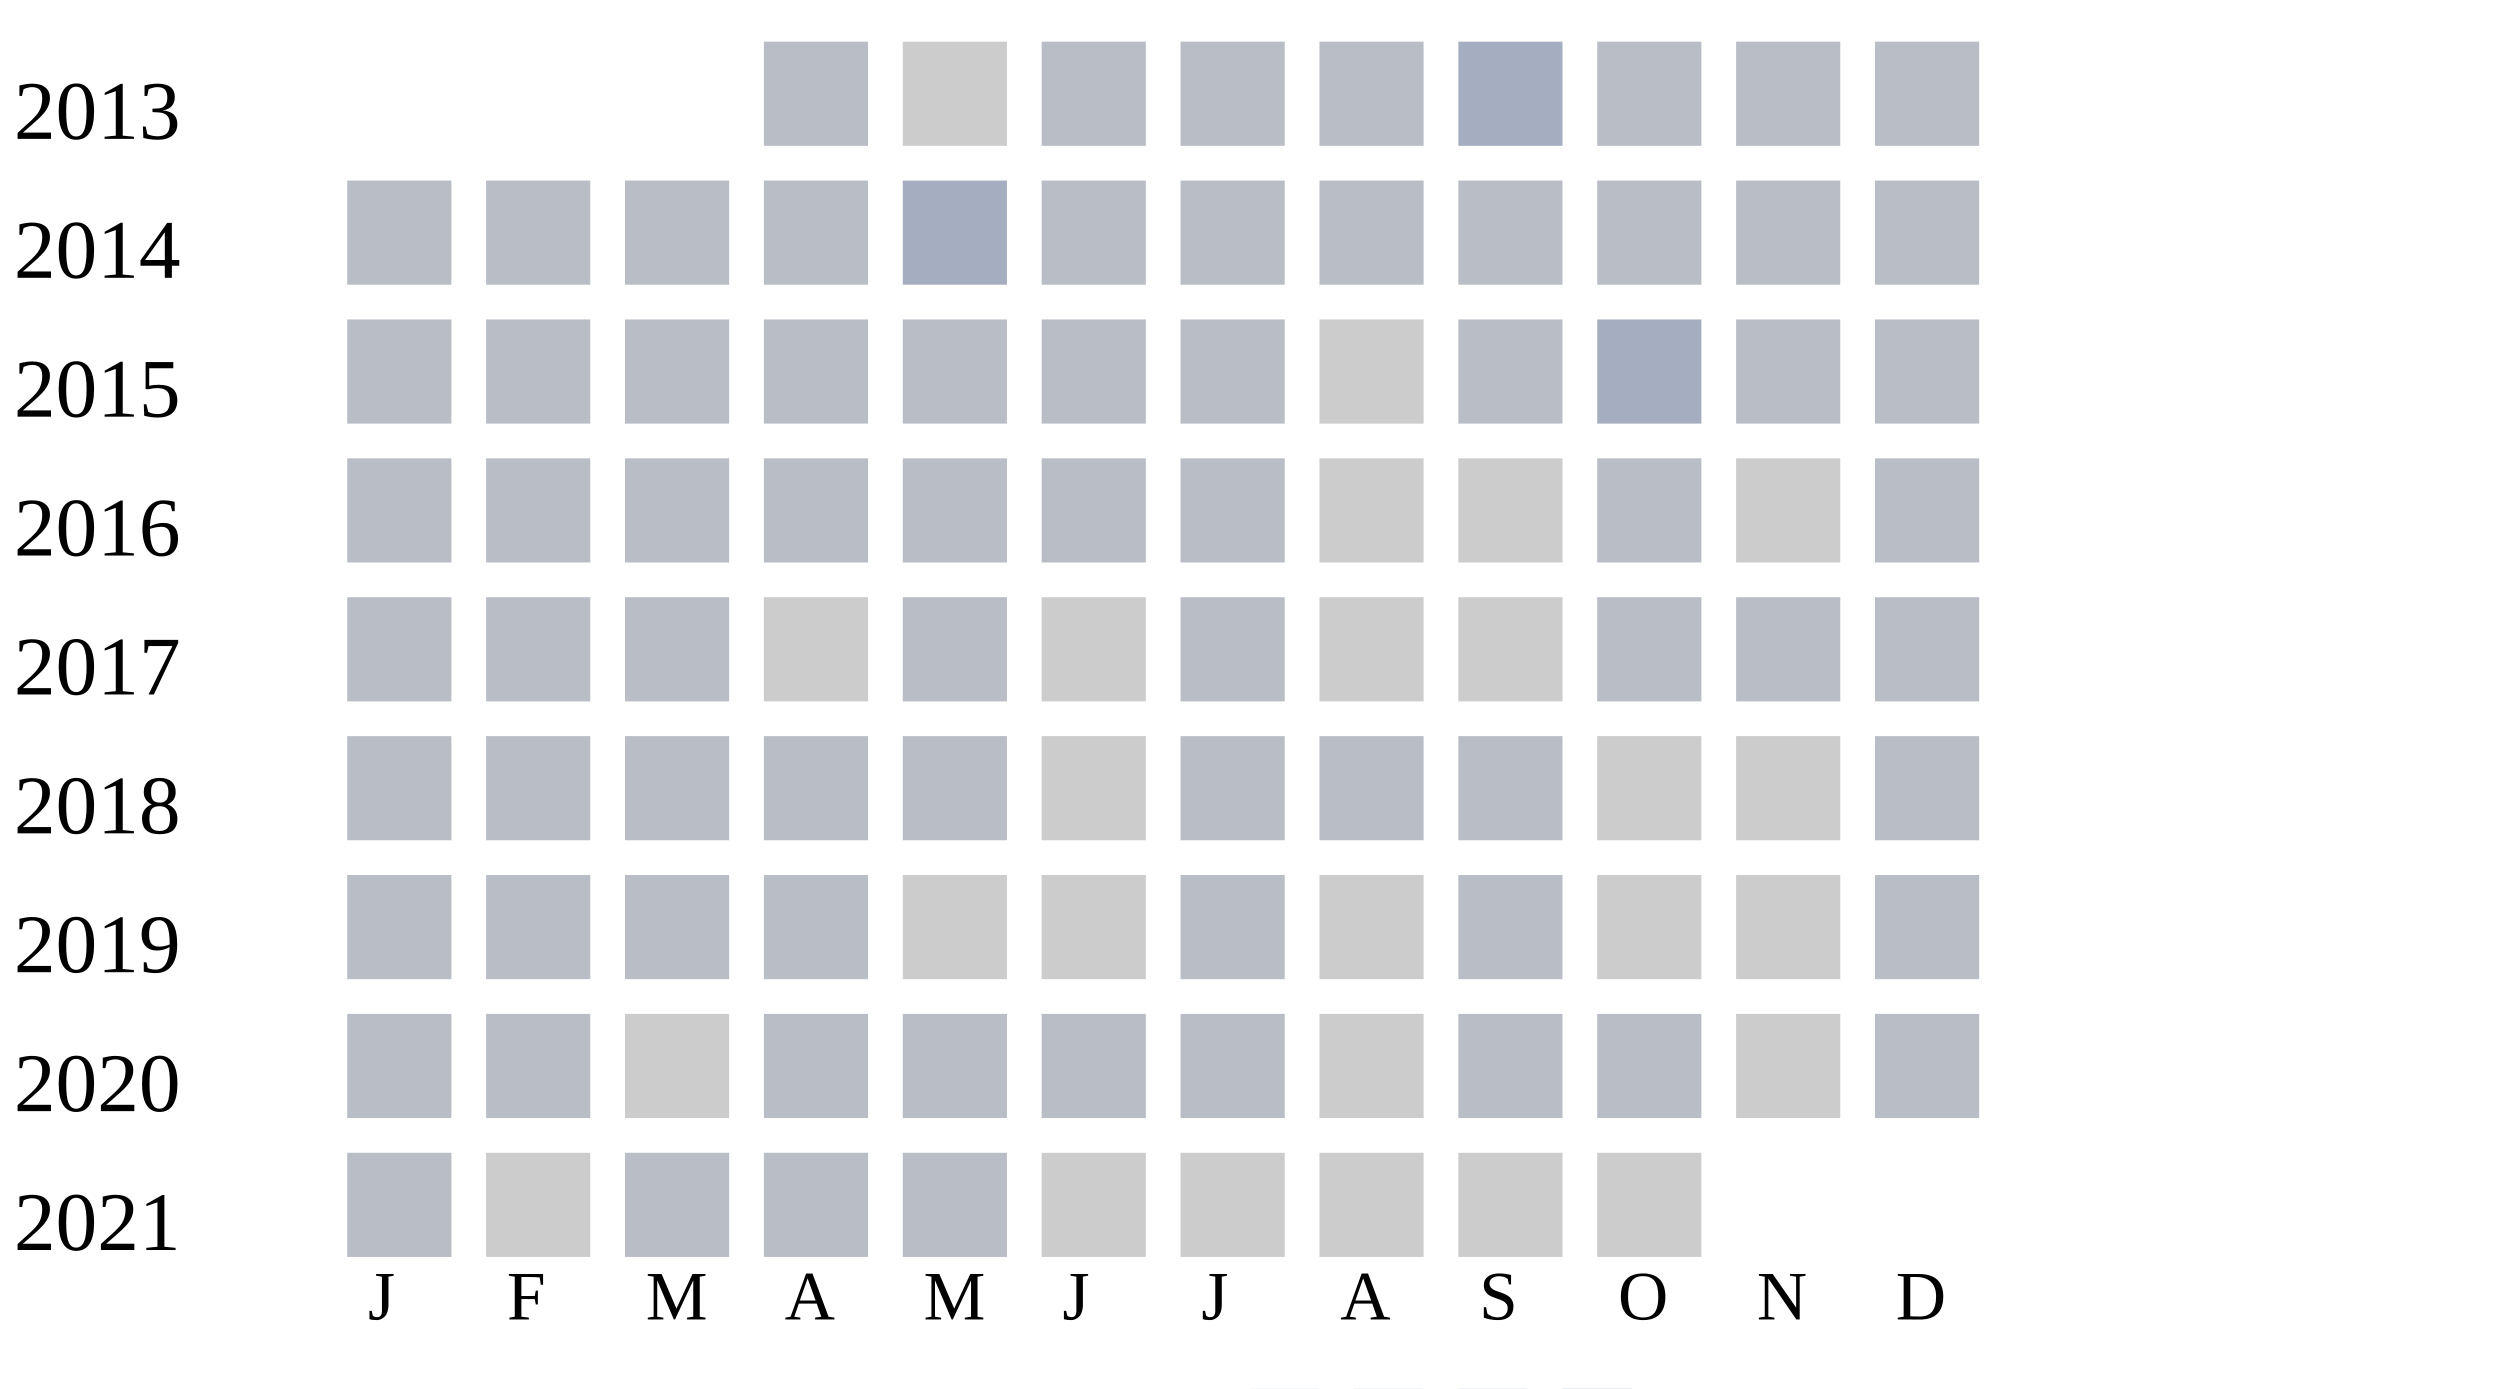
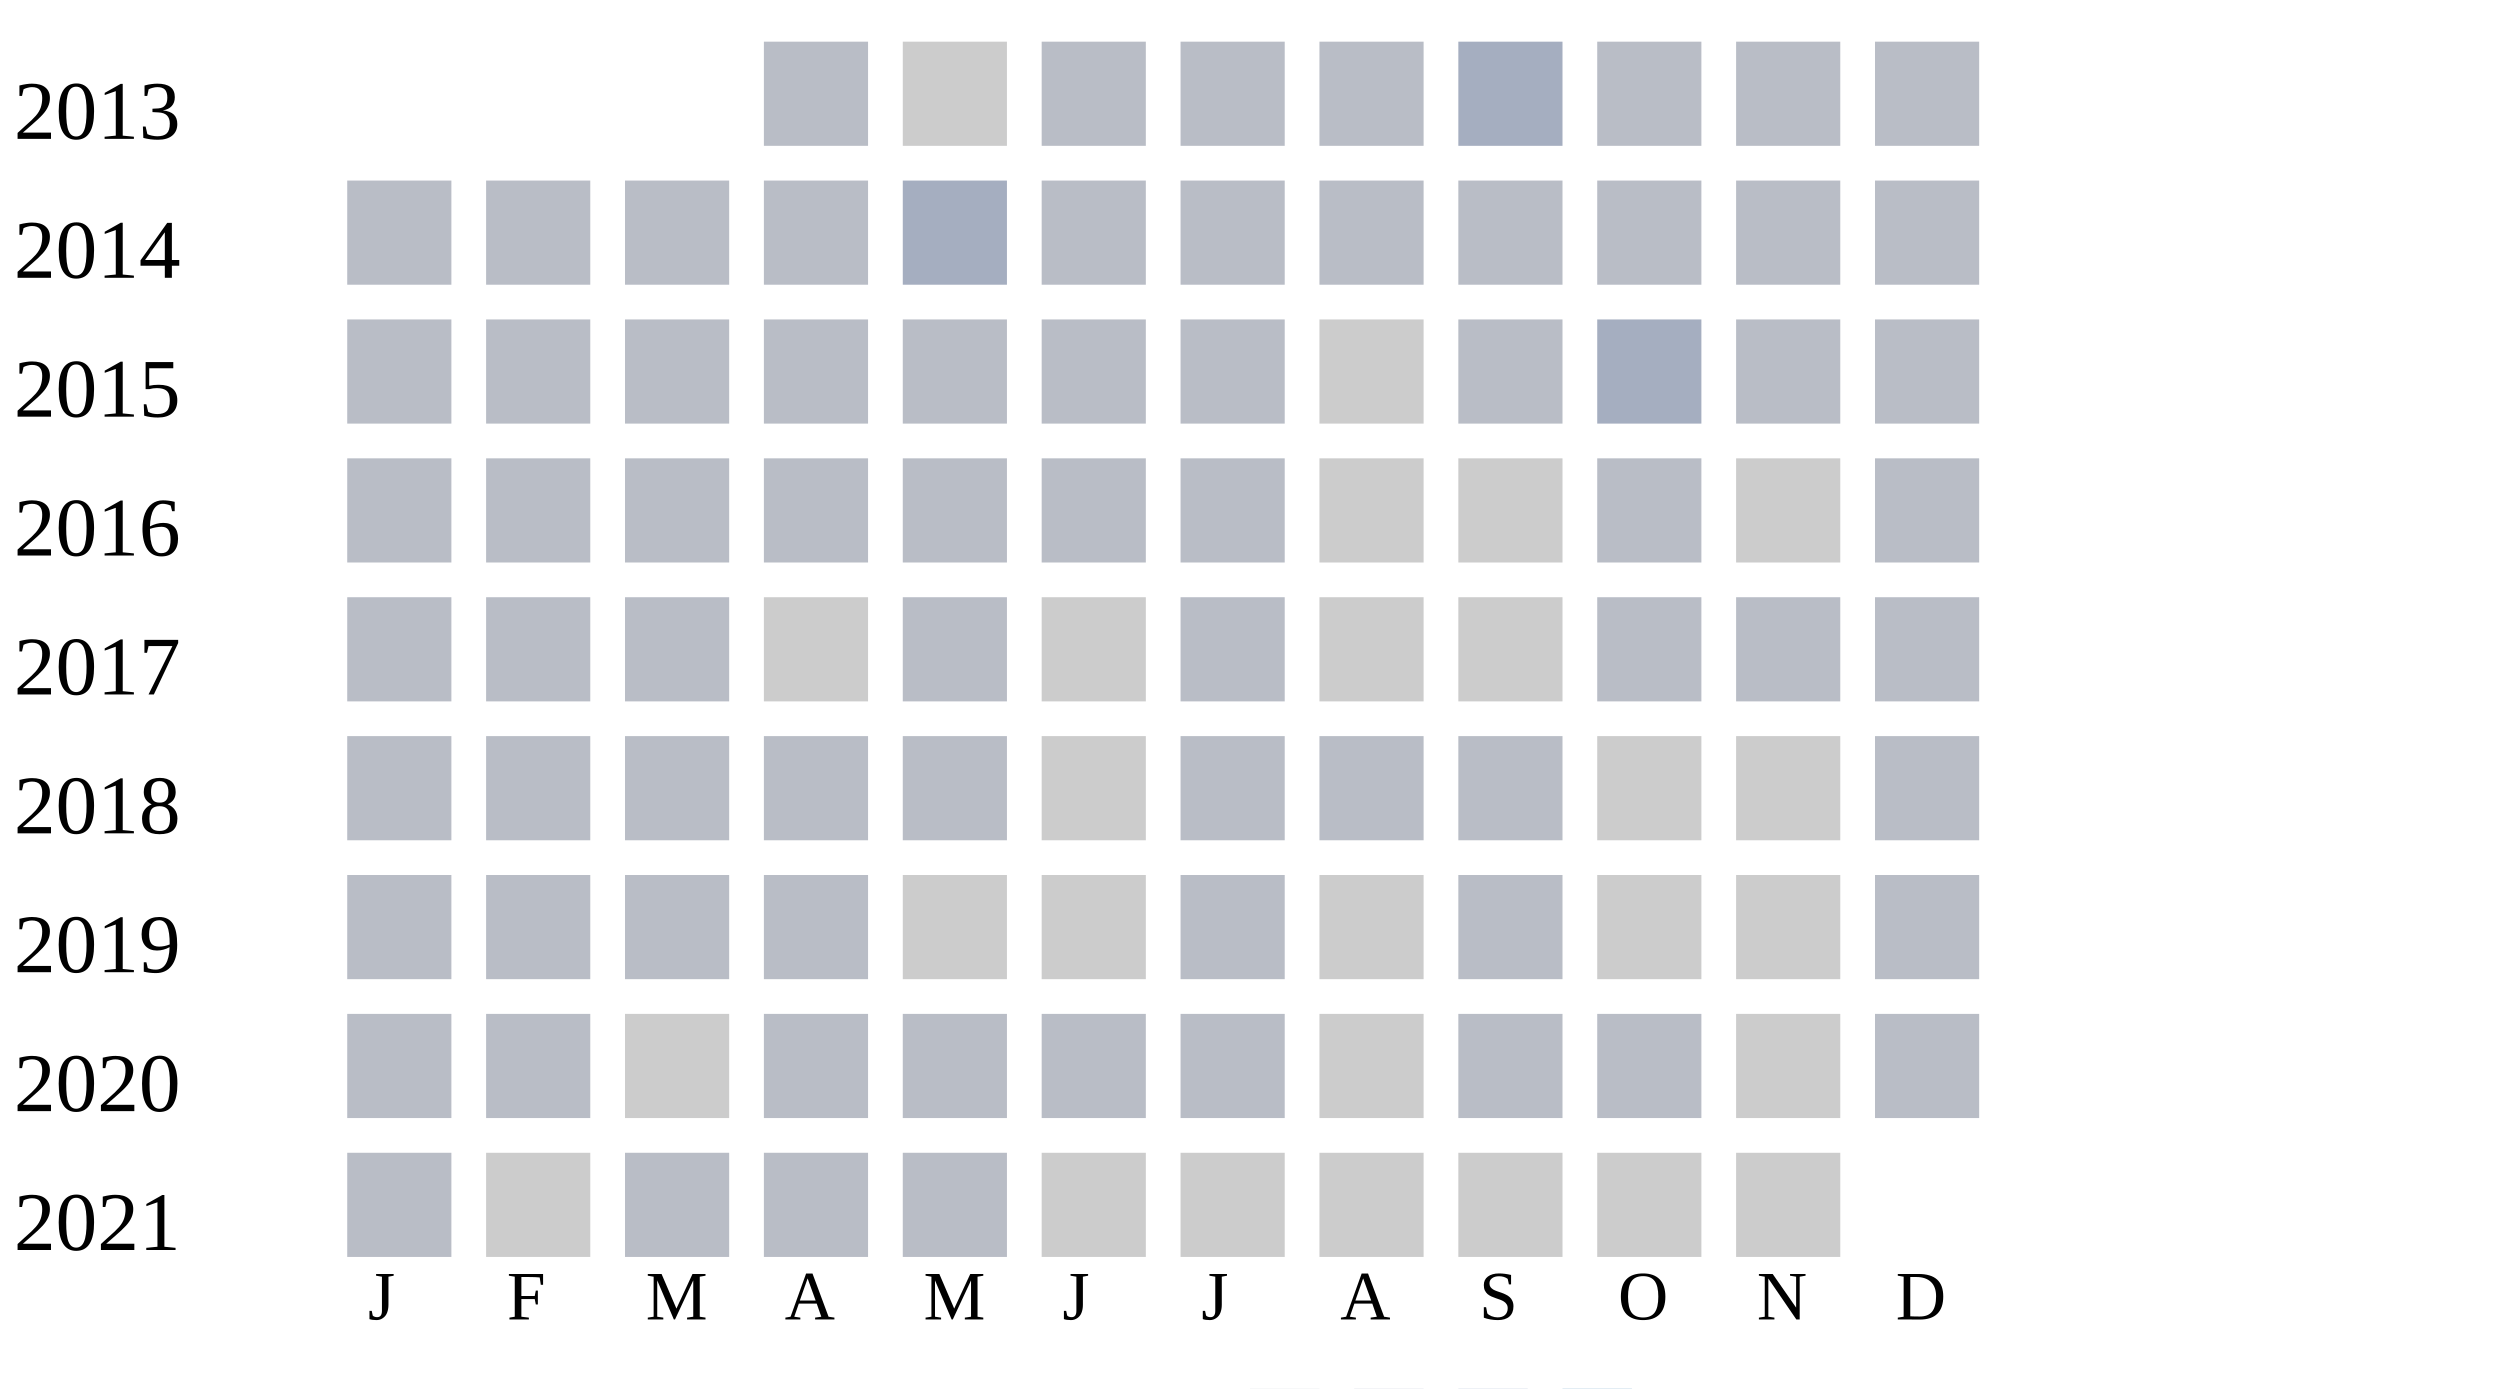
<svg xmlns="http://www.w3.org/2000/svg" width="360" height="200">
  <g transform="translate(0 0)">
    <text x="2" y="20">2013</text>
    <rect x="110" y="6" width="15" height="15" fill="#b9bdc6" />
    <rect x="130" y="6" width="15" height="15" fill="#cccccc" />
    <rect x="150" y="6" width="15" height="15" fill="#b9bdc6" />
    <rect x="170" y="6" width="15" height="15" fill="#b9bdc6" />
    <rect x="190" y="6" width="15" height="15" fill="#b9bdc6" />
    <rect x="210" y="6" width="15" height="15" fill="#a5aec0" />
    <rect x="230" y="6" width="15" height="15" fill="#b9bdc6" />
    <rect x="250" y="6" width="15" height="15" fill="#b9bdc6" />
    <rect x="270" y="6" width="15" height="15" fill="#b9bdc6" />
  </g>
  <g transform="translate(0 20)">
    <text x="2" y="20">2014</text>
    <rect x="50" y="6" width="15" height="15" fill="#b9bdc6" />
    <rect x="70" y="6" width="15" height="15" fill="#b9bdc6" />
    <rect x="90" y="6" width="15" height="15" fill="#b9bdc6" />
    <rect x="110" y="6" width="15" height="15" fill="#b9bdc6" />
    <rect x="130" y="6" width="15" height="15" fill="#a5aec0" />
    <rect x="150" y="6" width="15" height="15" fill="#b9bdc6" />
    <rect x="170" y="6" width="15" height="15" fill="#b9bdc6" />
    <rect x="190" y="6" width="15" height="15" fill="#b9bdc6" />
    <rect x="210" y="6" width="15" height="15" fill="#b9bdc6" />
    <rect x="230" y="6" width="15" height="15" fill="#b9bdc6" />
    <rect x="250" y="6" width="15" height="15" fill="#b9bdc6" />
    <rect x="270" y="6" width="15" height="15" fill="#b9bdc6" />
  </g>
  <g transform="translate(0 40)">
    <text x="2" y="20">2015</text>
    <rect x="50" y="6" width="15" height="15" fill="#b9bdc6" />
    <rect x="70" y="6" width="15" height="15" fill="#b9bdc6" />
    <rect x="90" y="6" width="15" height="15" fill="#b9bdc6" />
    <rect x="110" y="6" width="15" height="15" fill="#b9bdc6" />
    <rect x="130" y="6" width="15" height="15" fill="#b9bdc6" />
    <rect x="150" y="6" width="15" height="15" fill="#b9bdc6" />
    <rect x="170" y="6" width="15" height="15" fill="#b9bdc6" />
    <rect x="190" y="6" width="15" height="15" fill="#cccccc" />
    <rect x="210" y="6" width="15" height="15" fill="#b9bdc6" />
    <rect x="230" y="6" width="15" height="15" fill="#a5aec0" />
    <rect x="250" y="6" width="15" height="15" fill="#b9bdc6" />
    <rect x="270" y="6" width="15" height="15" fill="#b9bdc6" />
  </g>
  <g transform="translate(0 60)">
    <text x="2" y="20">2016</text>
    <rect x="50" y="6" width="15" height="15" fill="#b9bdc6" />
    <rect x="70" y="6" width="15" height="15" fill="#b9bdc6" />
    <rect x="90" y="6" width="15" height="15" fill="#b9bdc6" />
    <rect x="110" y="6" width="15" height="15" fill="#b9bdc6" />
    <rect x="130" y="6" width="15" height="15" fill="#b9bdc6" />
    <rect x="150" y="6" width="15" height="15" fill="#b9bdc6" />
    <rect x="170" y="6" width="15" height="15" fill="#b9bdc6" />
    <rect x="190" y="6" width="15" height="15" fill="#cccccc" />
    <rect x="210" y="6" width="15" height="15" fill="#cccccc" />
    <rect x="230" y="6" width="15" height="15" fill="#b9bdc6" />
    <rect x="250" y="6" width="15" height="15" fill="#cccccc" />
    <rect x="270" y="6" width="15" height="15" fill="#b9bdc6" />
  </g>
  <g transform="translate(0 80)">
    <text x="2" y="20">2017</text>
    <rect x="50" y="6" width="15" height="15" fill="#b9bdc6" />
    <rect x="70" y="6" width="15" height="15" fill="#b9bdc6" />
    <rect x="90" y="6" width="15" height="15" fill="#b9bdc6" />
    <rect x="110" y="6" width="15" height="15" fill="#cccccc" />
    <rect x="130" y="6" width="15" height="15" fill="#b9bdc6" />
    <rect x="150" y="6" width="15" height="15" fill="#cccccc" />
    <rect x="170" y="6" width="15" height="15" fill="#b9bdc6" />
    <rect x="190" y="6" width="15" height="15" fill="#cccccc" />
    <rect x="210" y="6" width="15" height="15" fill="#cccccc" />
    <rect x="230" y="6" width="15" height="15" fill="#b9bdc6" />
    <rect x="250" y="6" width="15" height="15" fill="#b9bdc6" />
    <rect x="270" y="6" width="15" height="15" fill="#b9bdc6" />
  </g>
  <g transform="translate(0 100)">
    <text x="2" y="20">2018</text>
    <rect x="50" y="6" width="15" height="15" fill="#b9bdc6" />
    <rect x="70" y="6" width="15" height="15" fill="#b9bdc6" />
    <rect x="90" y="6" width="15" height="15" fill="#b9bdc6" />
    <rect x="110" y="6" width="15" height="15" fill="#b9bdc6" />
    <rect x="130" y="6" width="15" height="15" fill="#b9bdc6" />
    <rect x="150" y="6" width="15" height="15" fill="#cccccc" />
    <rect x="170" y="6" width="15" height="15" fill="#b9bdc6" />
    <rect x="190" y="6" width="15" height="15" fill="#b9bdc6" />
    <rect x="210" y="6" width="15" height="15" fill="#b9bdc6" />
    <rect x="230" y="6" width="15" height="15" fill="#cccccc" />
    <rect x="250" y="6" width="15" height="15" fill="#cccccc" />
    <rect x="270" y="6" width="15" height="15" fill="#b9bdc6" />
  </g>
  <g transform="translate(0 120)">
    <text x="2" y="20">2019</text>
    <rect x="50" y="6" width="15" height="15" fill="#b9bdc6" />
    <rect x="70" y="6" width="15" height="15" fill="#b9bdc6" />
    <rect x="90" y="6" width="15" height="15" fill="#b9bdc6" />
    <rect x="110" y="6" width="15" height="15" fill="#b9bdc6" />
    <rect x="130" y="6" width="15" height="15" fill="#cccccc" />
    <rect x="150" y="6" width="15" height="15" fill="#cccccc" />
    <rect x="170" y="6" width="15" height="15" fill="#b9bdc6" />
    <rect x="190" y="6" width="15" height="15" fill="#cccccc" />
    <rect x="210" y="6" width="15" height="15" fill="#b9bdc6" />
    <rect x="230" y="6" width="15" height="15" fill="#cccccc" />
    <rect x="250" y="6" width="15" height="15" fill="#cccccc" />
    <rect x="270" y="6" width="15" height="15" fill="#b9bdc6" />
  </g>
  <g transform="translate(0 140)">
    <text x="2" y="20">2020</text>
    <rect x="50" y="6" width="15" height="15" fill="#b9bdc6" />
    <rect x="70" y="6" width="15" height="15" fill="#b9bdc6" />
    <rect x="90" y="6" width="15" height="15" fill="#cccccc" />
    <rect x="110" y="6" width="15" height="15" fill="#b9bdc6" />
    <rect x="130" y="6" width="15" height="15" fill="#b9bdc6" />
    <rect x="150" y="6" width="15" height="15" fill="#b9bdc6" />
    <rect x="170" y="6" width="15" height="15" fill="#b9bdc6" />
    <rect x="190" y="6" width="15" height="15" fill="#cccccc" />
    <rect x="210" y="6" width="15" height="15" fill="#b9bdc6" />
    <rect x="230" y="6" width="15" height="15" fill="#b9bdc6" />
    <rect x="250" y="6" width="15" height="15" fill="#cccccc" />
    <rect x="270" y="6" width="15" height="15" fill="#b9bdc6" />
  </g>
  <g transform="translate(0 160)">
    <text x="2" y="20">2021</text>
    <rect x="50" y="6" width="15" height="15" fill="#b9bdc6" />
    <rect x="70" y="6" width="15" height="15" fill="#cccccc" />
    <rect x="90" y="6" width="15" height="15" fill="#b9bdc6" />
    <rect x="110" y="6" width="15" height="15" fill="#b9bdc6" />
    <rect x="130" y="6" width="15" height="15" fill="#b9bdc6" />
    <rect x="150" y="6" width="15" height="15" fill="#cccccc" />
    <rect x="170" y="6" width="15" height="15" fill="#cccccc" />
    <rect x="190" y="6" width="15" height="15" fill="#cccccc" />
    <rect x="210" y="6" width="15" height="15" fill="#cccccc" />
    <rect x="230" y="6" width="15" height="15" fill="#cccccc" />
+     <rect x="250" y="6" width="15" height="15" fill="#cccccc" />
  </g>
  <text style="font-size: 10px; text-align: center" x="53" y="190">J</text>
  <text style="font-size: 10px; text-align: center" x="73" y="190">F</text>
  <text style="font-size: 10px; text-align: center" x="93" y="190">M</text>
  <text style="font-size: 10px; text-align: center" x="113" y="190">A</text>
  <text style="font-size: 10px; text-align: center" x="133" y="190">M</text>
  <text style="font-size: 10px; text-align: center" x="153" y="190">J</text>
  <text style="font-size: 10px; text-align: center" x="173" y="190">J</text>
  <text style="font-size: 10px; text-align: center" x="193" y="190">A</text>
  <text style="font-size: 10px; text-align: center" x="213" y="190">S</text>
  <text style="font-size: 10px; text-align: center" x="233" y="190">O</text>
  <text style="font-size: 10px; text-align: center" x="253" y="190">N</text>
  <text style="font-size: 10px; text-align: center" x="273" y="190">D</text>
  <text style="font-size: 10px;" x="155" y="209">Less</text>
  <rect fill="#b9bdc6" width="10" height="10" x="180" y="200" />
  <rect fill="#919fba" width="10" height="10" x="195" y="200" />
  <rect fill="#6882ae" width="10" height="10" x="210" y="200" />
  <rect fill="#005a9c" width="10" height="10" x="225" y="200" />
  <text x="240" y="209" style="font-size: 10px;">More</text>
</svg>
